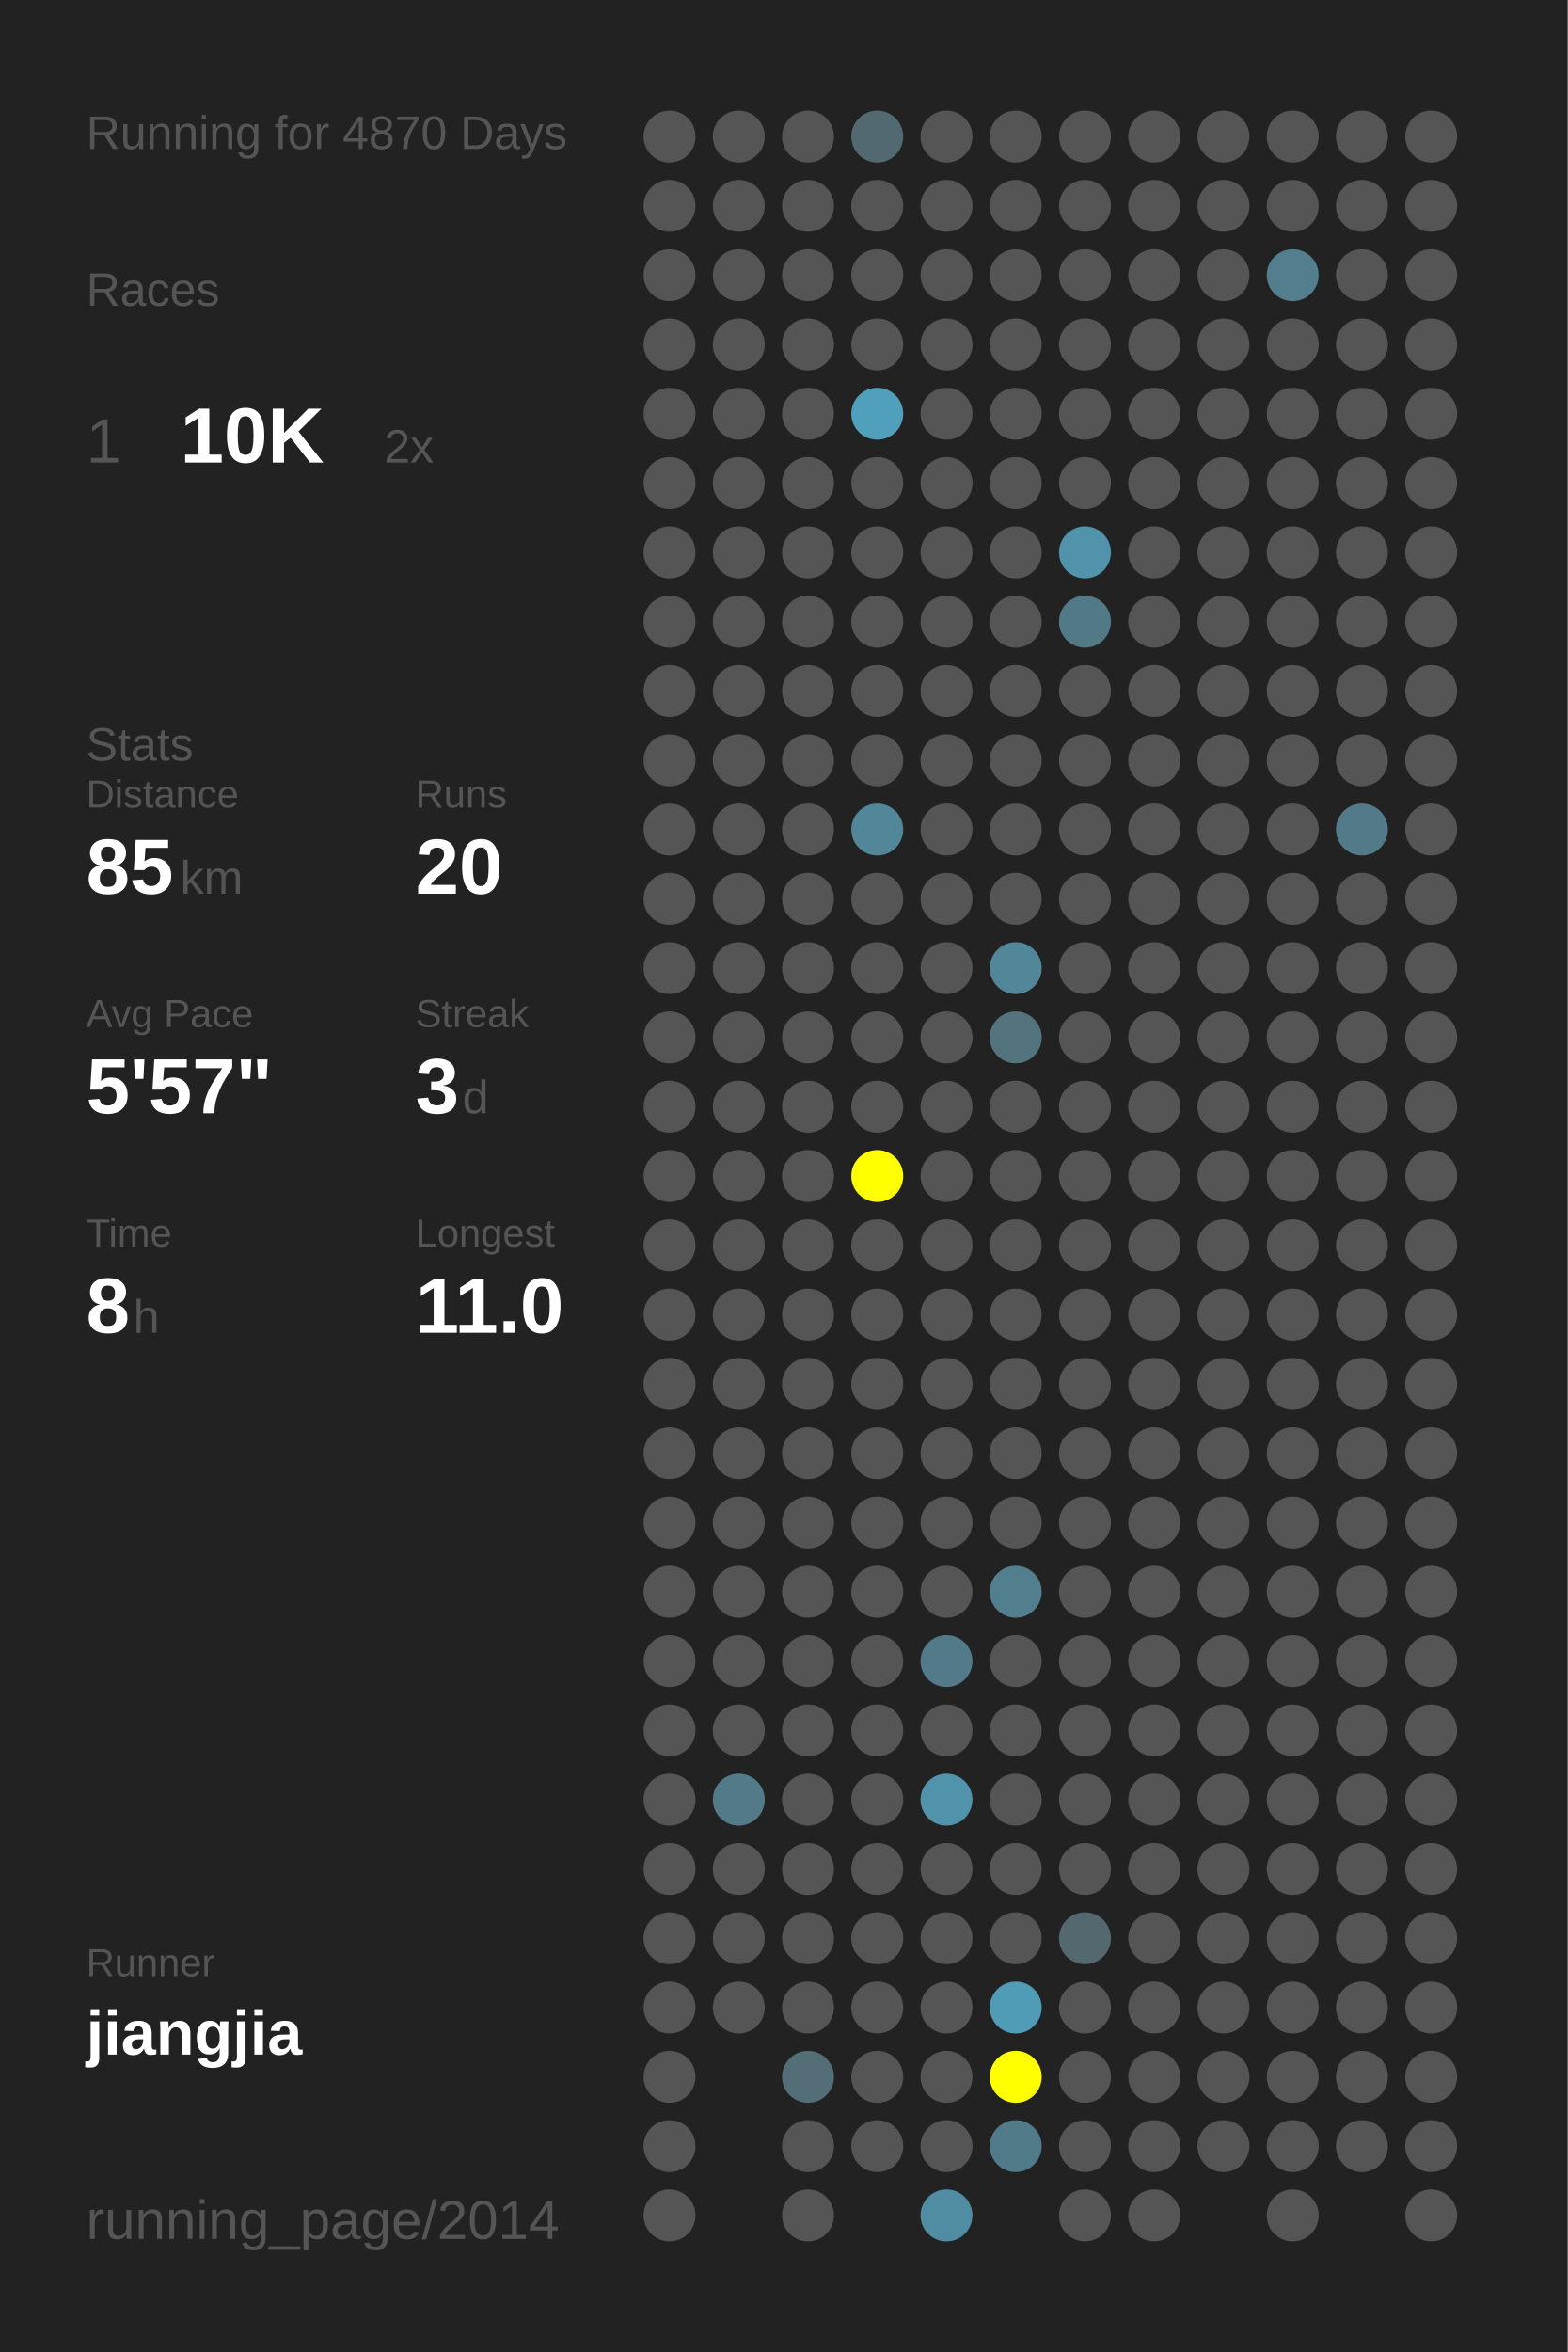
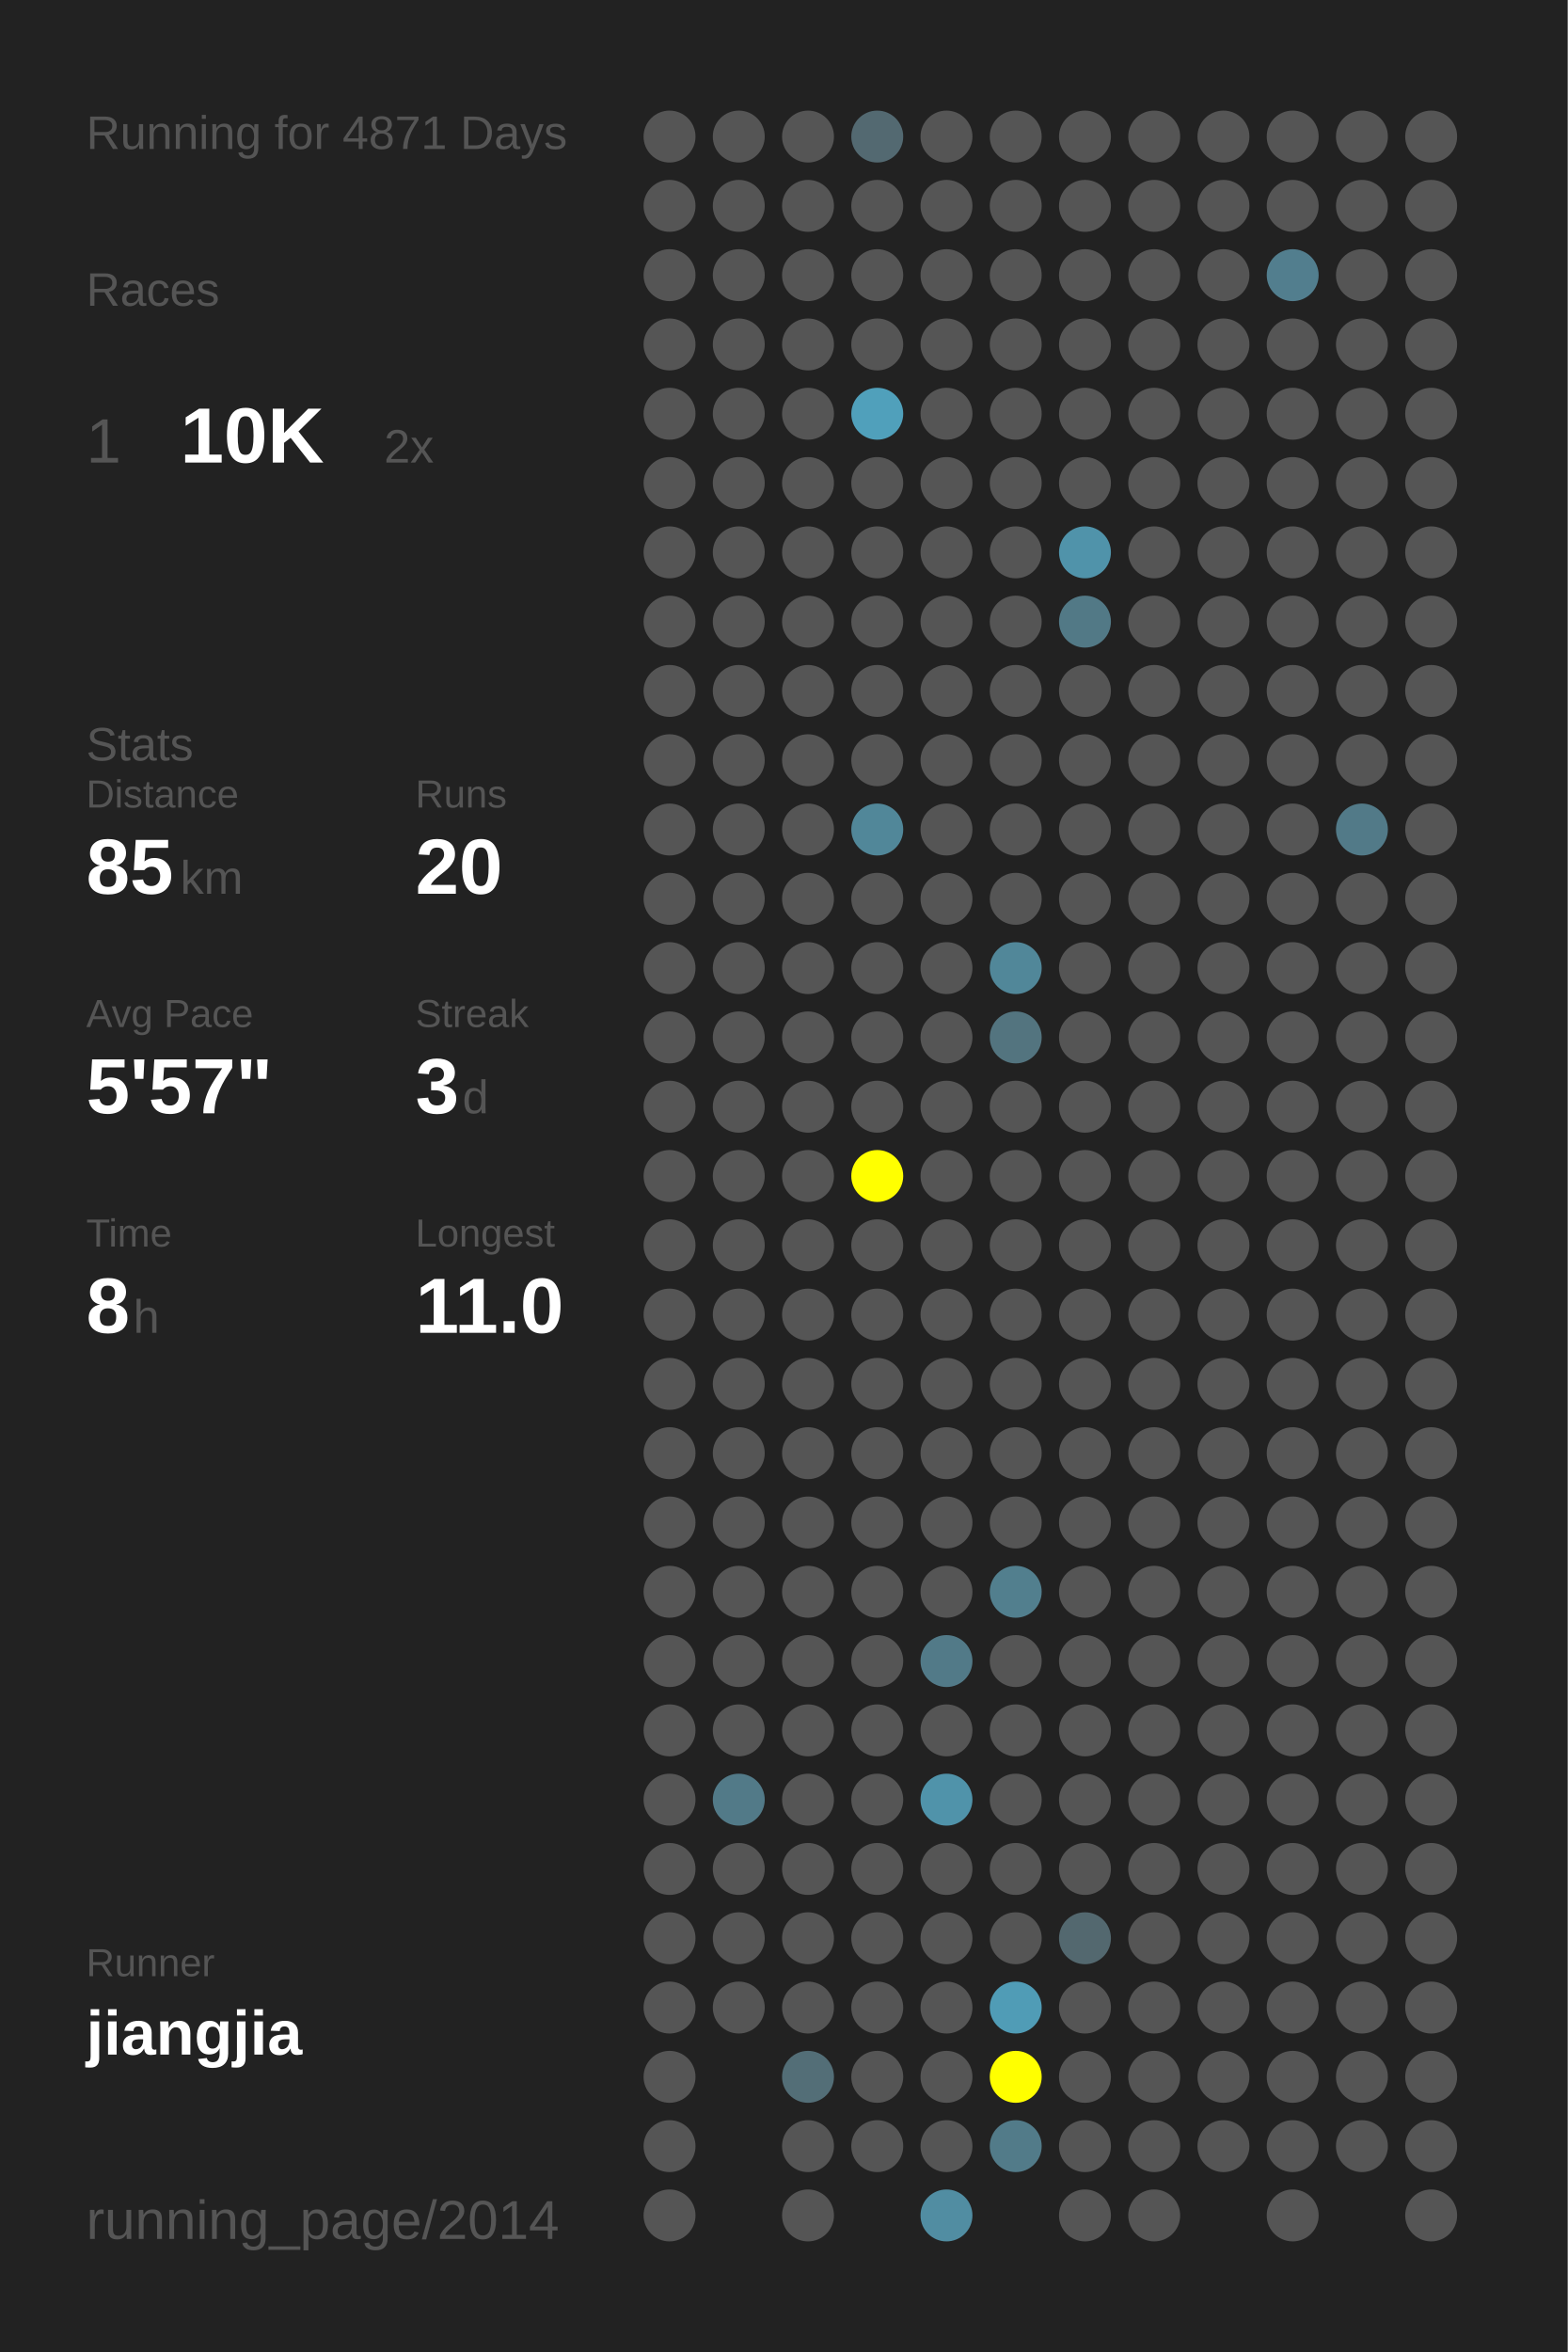
<svg xmlns="http://www.w3.org/2000/svg" baseProfile="full" height="300mm" version="1.1" viewBox="0,0,200,300" width="200mm">
  <defs />
  <rect fill="#222222" height="300" width="200" x="0" y="0" />
-   <text fill="#555555" style="font-size:6px; font-family:Arial;" x="11" y="19">Running for 4870 Days</text>
+   <text fill="#555555" style="font-size:6px; font-family:Arial;" x="11" y="19">Running for 4871 Days</text>
  <text fill="#555555" style="font-size:6px; font-family:Arial;" x="11" y="39">Races</text>
  <text fill="#555555" style="font-size:8px; font-family:Arial;" x="11" y="59">1</text>
  <text fill="#FFFFFF" style="font-size:10px; font-family:Arial; font-weight:bold;" x="23" y="59">10K</text>
  <text fill="#555555" style="font-size:6px; font-family:Arial;" x="49" y="59">2x</text>
  <text fill="#555555" style="font-size:6px; font-family:Arial;" x="11" y="97">Stats</text>
  <text fill="#555555" style="font-size:5px; font-family:Arial;" x="11" y="103">Distance</text>
  <text fill="#FFFFFF" style="font-size:10px; font-family:Arial; font-weight:bold;" x="11" y="114">85</text>
  <text fill="#555555" style="font-size:6px; font-family:Arial;" x="23" y="114">km</text>
  <text fill="#555555" style="font-size:5px; font-family:Arial;" x="53" y="103">Runs</text>
  <text fill="#FFFFFF" style="font-size:10px; font-family:Arial; font-weight:bold;" x="53" y="114">20</text>
  <text fill="#555555" style="font-size:5px; font-family:Arial;" x="11" y="131">Avg Pace</text>
  <text fill="#FFFFFF" style="font-size:10px; font-family:Arial; font-weight:bold;" x="11" y="142">5'57"</text>
  <text fill="#555555" style="font-size:5px; font-family:Arial;" x="53" y="131">Streak</text>
  <text fill="#FFFFFF" style="font-size:10px; font-family:Arial; font-weight:bold;" x="53" y="142">3</text>
  <text fill="#555555" style="font-size:6px; font-family:Arial;" x="59" y="142">d</text>
  <text fill="#555555" style="font-size:5px; font-family:Arial;" x="11" y="159">Time</text>
  <text fill="#FFFFFF" style="font-size:10px; font-family:Arial; font-weight:bold;" x="11" y="170">8</text>
  <text fill="#555555" style="font-size:6px; font-family:Arial;" x="17" y="170">h</text>
  <text fill="#555555" style="font-size:5px; font-family:Arial;" x="53" y="159">Longest</text>
  <text fill="#FFFFFF" style="font-size:10px; font-family:Arial; font-weight:bold;" x="53" y="170">11.0</text>
  <text fill="#555555" style="font-size:5px; font-family:Arial;" x="11" y="252.065">Runner</text>
  <text fill="#FFFFFF" style="font-size:8px; font-family:Arial; font-weight:bold;" x="11" y="262.065">jiangjia</text>
  <text fill="#555555" style="font-size:7px; font-family:Arial;" x="11" y="285.581">running_page/2014</text>
  <circle cx="85.417" cy="17.419" fill="#555555" r="3.312" />
  <circle cx="85.417" cy="26.258" fill="#555555" r="3.312" />
  <circle cx="85.417" cy="35.097" fill="#555555" r="3.312" />
  <circle cx="85.417" cy="43.935" fill="#555555" r="3.312" />
  <circle cx="85.417" cy="52.774" fill="#555555" r="3.312" />
  <circle cx="85.417" cy="61.613" fill="#555555" r="3.312" />
  <circle cx="85.417" cy="70.452" fill="#555555" r="3.312" />
  <circle cx="85.417" cy="79.29" fill="#555555" r="3.312" />
  <circle cx="85.417" cy="88.129" fill="#555555" r="3.312" />
  <circle cx="85.417" cy="96.968" fill="#555555" r="3.312" />
  <circle cx="85.417" cy="105.806" fill="#555555" r="3.312" />
  <circle cx="85.417" cy="114.645" fill="#555555" r="3.312" />
  <circle cx="85.417" cy="123.484" fill="#555555" r="3.312" />
  <circle cx="85.417" cy="132.323" fill="#555555" r="3.312" />
  <circle cx="85.417" cy="141.161" fill="#555555" r="3.312" />
  <circle cx="85.417" cy="150" fill="#555555" r="3.312" />
  <circle cx="85.417" cy="158.839" fill="#555555" r="3.312" />
  <circle cx="85.417" cy="167.677" fill="#555555" r="3.312" />
  <circle cx="85.417" cy="176.516" fill="#555555" r="3.312" />
  <circle cx="85.417" cy="185.355" fill="#555555" r="3.312" />
  <circle cx="85.417" cy="194.194" fill="#555555" r="3.312" />
  <circle cx="85.417" cy="203.032" fill="#555555" r="3.312" />
  <circle cx="85.417" cy="211.871" fill="#555555" r="3.312" />
  <circle cx="85.417" cy="220.71" fill="#555555" r="3.312" />
  <circle cx="85.417" cy="229.548" fill="#555555" r="3.312" />
  <circle cx="85.417" cy="238.387" fill="#555555" r="3.312" />
  <circle cx="85.417" cy="247.226" fill="#555555" r="3.312" />
  <circle cx="85.417" cy="256.065" fill="#555555" r="3.312" />
  <circle cx="85.417" cy="264.903" fill="#555555" r="3.312" />
  <circle cx="85.417" cy="273.742" fill="#555555" r="3.312" />
  <circle cx="85.417" cy="282.581" fill="#555555" r="3.312" />
  <circle cx="94.25" cy="17.419" fill="#555555" r="3.312" />
  <circle cx="94.25" cy="26.258" fill="#555555" r="3.312" />
  <circle cx="94.25" cy="35.097" fill="#555555" r="3.312" />
  <circle cx="94.25" cy="43.935" fill="#555555" r="3.312" />
  <circle cx="94.25" cy="52.774" fill="#555555" r="3.312" />
  <circle cx="94.25" cy="61.613" fill="#555555" r="3.312" />
  <circle cx="94.25" cy="70.452" fill="#555555" r="3.312" />
  <circle cx="94.25" cy="79.29" fill="#555555" r="3.312" />
  <circle cx="94.25" cy="88.129" fill="#555555" r="3.312" />
  <circle cx="94.25" cy="96.968" fill="#555555" r="3.312" />
  <circle cx="94.25" cy="105.806" fill="#555555" r="3.312" />
  <circle cx="94.25" cy="114.645" fill="#555555" r="3.312" />
  <circle cx="94.25" cy="123.484" fill="#555555" r="3.312" />
  <circle cx="94.25" cy="132.323" fill="#555555" r="3.312" />
  <circle cx="94.25" cy="141.161" fill="#555555" r="3.312" />
  <circle cx="94.25" cy="150" fill="#555555" r="3.312" />
  <circle cx="94.25" cy="158.839" fill="#555555" r="3.312" />
  <circle cx="94.25" cy="167.677" fill="#555555" r="3.312" />
  <circle cx="94.25" cy="176.516" fill="#555555" r="3.312" />
  <circle cx="94.25" cy="185.355" fill="#555555" r="3.312" />
  <circle cx="94.25" cy="194.194" fill="#555555" r="3.312" />
  <circle cx="94.25" cy="203.032" fill="#555555" r="3.312" />
  <circle cx="94.25" cy="211.871" fill="#555555" r="3.312" />
  <circle cx="94.25" cy="220.71" fill="#555555" r="3.312" />
  <circle cx="94.25" cy="229.548" fill="#527a88" r="3.312" />
  <circle cx="94.25" cy="238.387" fill="#555555" r="3.312" />
  <circle cx="94.25" cy="247.226" fill="#555555" r="3.312" />
  <circle cx="94.25" cy="256.065" fill="#555555" r="3.312" />
  <circle cx="103.083" cy="17.419" fill="#555555" r="3.312" />
  <circle cx="103.083" cy="26.258" fill="#555555" r="3.312" />
  <circle cx="103.083" cy="35.097" fill="#555555" r="3.312" />
  <circle cx="103.083" cy="43.935" fill="#555555" r="3.312" />
  <circle cx="103.083" cy="52.774" fill="#555555" r="3.312" />
  <circle cx="103.083" cy="61.613" fill="#555555" r="3.312" />
  <circle cx="103.083" cy="70.452" fill="#555555" r="3.312" />
  <circle cx="103.083" cy="79.29" fill="#555555" r="3.312" />
  <circle cx="103.083" cy="88.129" fill="#555555" r="3.312" />
  <circle cx="103.083" cy="96.968" fill="#555555" r="3.312" />
  <circle cx="103.083" cy="105.806" fill="#555555" r="3.312" />
  <circle cx="103.083" cy="114.645" fill="#555555" r="3.312" />
  <circle cx="103.083" cy="123.484" fill="#555555" r="3.312" />
  <circle cx="103.083" cy="132.323" fill="#555555" r="3.312" />
  <circle cx="103.083" cy="141.161" fill="#555555" r="3.312" />
  <circle cx="103.083" cy="150" fill="#555555" r="3.312" />
  <circle cx="103.083" cy="158.839" fill="#555555" r="3.312" />
  <circle cx="103.083" cy="167.677" fill="#555555" r="3.312" />
  <circle cx="103.083" cy="176.516" fill="#555555" r="3.312" />
  <circle cx="103.083" cy="185.355" fill="#555555" r="3.312" />
  <circle cx="103.083" cy="194.194" fill="#555555" r="3.312" />
  <circle cx="103.083" cy="203.032" fill="#555555" r="3.312" />
  <circle cx="103.083" cy="211.871" fill="#555555" r="3.312" />
  <circle cx="103.083" cy="220.71" fill="#555555" r="3.312" />
  <circle cx="103.083" cy="229.548" fill="#555555" r="3.312" />
  <circle cx="103.083" cy="238.387" fill="#555555" r="3.312" />
  <circle cx="103.083" cy="247.226" fill="#555555" r="3.312" />
  <circle cx="103.083" cy="256.065" fill="#555555" r="3.312" />
  <circle cx="103.083" cy="264.903" fill="#536e77" r="3.312" />
  <circle cx="103.083" cy="273.742" fill="#555555" r="3.312" />
  <circle cx="103.083" cy="282.581" fill="#555555" r="3.312" />
  <circle cx="111.917" cy="17.419" fill="#536971" r="3.312" />
  <circle cx="111.917" cy="26.258" fill="#555555" r="3.312" />
  <circle cx="111.917" cy="35.097" fill="#555555" r="3.312" />
  <circle cx="111.917" cy="43.935" fill="#555555" r="3.312" />
  <circle cx="111.917" cy="52.774" fill="#50a0bb" r="3.312" />
  <circle cx="111.917" cy="61.613" fill="#555555" r="3.312" />
  <circle cx="111.917" cy="70.452" fill="#555555" r="3.312" />
  <circle cx="111.917" cy="79.29" fill="#555555" r="3.312" />
  <circle cx="111.917" cy="88.129" fill="#555555" r="3.312" />
  <circle cx="111.917" cy="96.968" fill="#555555" r="3.312" />
  <circle cx="111.917" cy="105.806" fill="#518799" r="3.312" />
  <circle cx="111.917" cy="114.645" fill="#555555" r="3.312" />
  <circle cx="111.917" cy="123.484" fill="#555555" r="3.312" />
  <circle cx="111.917" cy="132.323" fill="#555555" r="3.312" />
  <circle cx="111.917" cy="141.161" fill="#555555" r="3.312" />
  <circle cx="111.917" cy="150" fill="#FFFF00" r="3.312" />
  <circle cx="111.917" cy="158.839" fill="#555555" r="3.312" />
  <circle cx="111.917" cy="167.677" fill="#555555" r="3.312" />
  <circle cx="111.917" cy="176.516" fill="#555555" r="3.312" />
  <circle cx="111.917" cy="185.355" fill="#555555" r="3.312" />
  <circle cx="111.917" cy="194.194" fill="#555555" r="3.312" />
  <circle cx="111.917" cy="203.032" fill="#555555" r="3.312" />
  <circle cx="111.917" cy="211.871" fill="#555555" r="3.312" />
  <circle cx="111.917" cy="220.71" fill="#555555" r="3.312" />
  <circle cx="111.917" cy="229.548" fill="#555555" r="3.312" />
  <circle cx="111.917" cy="238.387" fill="#555555" r="3.312" />
  <circle cx="111.917" cy="247.226" fill="#555555" r="3.312" />
  <circle cx="111.917" cy="256.065" fill="#555555" r="3.312" />
  <circle cx="111.917" cy="264.903" fill="#555555" r="3.312" />
  <circle cx="111.917" cy="273.742" fill="#555555" r="3.312" />
  <circle cx="120.75" cy="17.419" fill="#555555" r="3.312" />
  <circle cx="120.75" cy="26.258" fill="#555555" r="3.312" />
  <circle cx="120.75" cy="35.097" fill="#555555" r="3.312" />
  <circle cx="120.75" cy="43.935" fill="#555555" r="3.312" />
  <circle cx="120.75" cy="52.774" fill="#555555" r="3.312" />
  <circle cx="120.75" cy="61.613" fill="#555555" r="3.312" />
  <circle cx="120.75" cy="70.452" fill="#555555" r="3.312" />
  <circle cx="120.75" cy="79.29" fill="#555555" r="3.312" />
  <circle cx="120.75" cy="88.129" fill="#555555" r="3.312" />
  <circle cx="120.75" cy="96.968" fill="#555555" r="3.312" />
  <circle cx="120.75" cy="105.806" fill="#555555" r="3.312" />
  <circle cx="120.75" cy="114.645" fill="#555555" r="3.312" />
  <circle cx="120.75" cy="123.484" fill="#555555" r="3.312" />
  <circle cx="120.75" cy="132.323" fill="#555555" r="3.312" />
  <circle cx="120.75" cy="141.161" fill="#555555" r="3.312" />
  <circle cx="120.75" cy="150" fill="#555555" r="3.312" />
  <circle cx="120.75" cy="158.839" fill="#555555" r="3.312" />
  <circle cx="120.75" cy="167.677" fill="#555555" r="3.312" />
  <circle cx="120.75" cy="176.516" fill="#555555" r="3.312" />
  <circle cx="120.75" cy="185.355" fill="#555555" r="3.312" />
  <circle cx="120.75" cy="194.194" fill="#555555" r="3.312" />
  <circle cx="120.75" cy="203.032" fill="#555555" r="3.312" />
  <circle cx="120.75" cy="211.871" fill="#527a88" r="3.312" />
  <circle cx="120.75" cy="220.71" fill="#555555" r="3.312" />
  <circle cx="120.75" cy="229.548" fill="#5093aa" r="3.312" />
  <circle cx="120.75" cy="238.387" fill="#555555" r="3.312" />
  <circle cx="120.75" cy="247.226" fill="#555555" r="3.312" />
  <circle cx="120.75" cy="256.065" fill="#555555" r="3.312" />
  <circle cx="120.75" cy="264.903" fill="#555555" r="3.312" />
  <circle cx="120.75" cy="273.742" fill="#555555" r="3.312" />
  <circle cx="120.75" cy="282.581" fill="#518da2" r="3.312" />
  <circle cx="129.583" cy="17.419" fill="#555555" r="3.312" />
  <circle cx="129.583" cy="26.258" fill="#555555" r="3.312" />
  <circle cx="129.583" cy="35.097" fill="#555555" r="3.312" />
  <circle cx="129.583" cy="43.935" fill="#555555" r="3.312" />
  <circle cx="129.583" cy="52.774" fill="#555555" r="3.312" />
  <circle cx="129.583" cy="61.613" fill="#555555" r="3.312" />
  <circle cx="129.583" cy="70.452" fill="#555555" r="3.312" />
  <circle cx="129.583" cy="79.29" fill="#555555" r="3.312" />
  <circle cx="129.583" cy="88.129" fill="#555555" r="3.312" />
  <circle cx="129.583" cy="96.968" fill="#555555" r="3.312" />
  <circle cx="129.583" cy="105.806" fill="#555555" r="3.312" />
  <circle cx="129.583" cy="114.645" fill="#555555" r="3.312" />
  <circle cx="129.583" cy="123.484" fill="#518799" r="3.312" />
  <circle cx="129.583" cy="132.323" fill="#53747f" r="3.312" />
  <circle cx="129.583" cy="141.161" fill="#555555" r="3.312" />
  <circle cx="129.583" cy="150" fill="#555555" r="3.312" />
  <circle cx="129.583" cy="158.839" fill="#555555" r="3.312" />
  <circle cx="129.583" cy="167.677" fill="#555555" r="3.312" />
  <circle cx="129.583" cy="176.516" fill="#555555" r="3.312" />
  <circle cx="129.583" cy="185.355" fill="#555555" r="3.312" />
  <circle cx="129.583" cy="194.194" fill="#555555" r="3.312" />
  <circle cx="129.583" cy="203.032" fill="#527f8e" r="3.312" />
  <circle cx="129.583" cy="211.871" fill="#555555" r="3.312" />
  <circle cx="129.583" cy="220.71" fill="#555555" r="3.312" />
  <circle cx="129.583" cy="229.548" fill="#555555" r="3.312" />
  <circle cx="129.583" cy="238.387" fill="#555555" r="3.312" />
  <circle cx="129.583" cy="247.226" fill="#555555" r="3.312" />
  <circle cx="129.583" cy="256.065" fill="#509cb6" r="3.312" />
  <circle cx="129.583" cy="264.903" fill="#FFFF00" r="3.312" />
  <circle cx="129.583" cy="273.742" fill="#527b89" r="3.312" />
  <circle cx="138.417" cy="17.419" fill="#555555" r="3.312" />
  <circle cx="138.417" cy="26.258" fill="#555555" r="3.312" />
  <circle cx="138.417" cy="35.097" fill="#555555" r="3.312" />
  <circle cx="138.417" cy="43.935" fill="#555555" r="3.312" />
  <circle cx="138.417" cy="52.774" fill="#555555" r="3.312" />
  <circle cx="138.417" cy="61.613" fill="#555555" r="3.312" />
  <circle cx="138.417" cy="70.452" fill="#5093aa" r="3.312" />
  <circle cx="138.417" cy="79.29" fill="#527986" r="3.312" />
  <circle cx="138.417" cy="88.129" fill="#555555" r="3.312" />
  <circle cx="138.417" cy="96.968" fill="#555555" r="3.312" />
  <circle cx="138.417" cy="105.806" fill="#555555" r="3.312" />
  <circle cx="138.417" cy="114.645" fill="#555555" r="3.312" />
  <circle cx="138.417" cy="123.484" fill="#555555" r="3.312" />
  <circle cx="138.417" cy="132.323" fill="#555555" r="3.312" />
  <circle cx="138.417" cy="141.161" fill="#555555" r="3.312" />
  <circle cx="138.417" cy="150" fill="#555555" r="3.312" />
  <circle cx="138.417" cy="158.839" fill="#555555" r="3.312" />
  <circle cx="138.417" cy="167.677" fill="#555555" r="3.312" />
  <circle cx="138.417" cy="176.516" fill="#555555" r="3.312" />
  <circle cx="138.417" cy="185.355" fill="#555555" r="3.312" />
  <circle cx="138.417" cy="194.194" fill="#555555" r="3.312" />
  <circle cx="138.417" cy="203.032" fill="#555555" r="3.312" />
  <circle cx="138.417" cy="211.871" fill="#555555" r="3.312" />
  <circle cx="138.417" cy="220.71" fill="#555555" r="3.312" />
  <circle cx="138.417" cy="229.548" fill="#555555" r="3.312" />
  <circle cx="138.417" cy="238.387" fill="#555555" r="3.312" />
  <circle cx="138.417" cy="247.226" fill="#53686f" r="3.312" />
  <circle cx="138.417" cy="256.065" fill="#555555" r="3.312" />
  <circle cx="138.417" cy="264.903" fill="#555555" r="3.312" />
  <circle cx="138.417" cy="273.742" fill="#555555" r="3.312" />
  <circle cx="138.417" cy="282.581" fill="#555555" r="3.312" />
  <circle cx="147.25" cy="17.419" fill="#555555" r="3.312" />
  <circle cx="147.25" cy="26.258" fill="#555555" r="3.312" />
  <circle cx="147.25" cy="35.097" fill="#555555" r="3.312" />
  <circle cx="147.25" cy="43.935" fill="#555555" r="3.312" />
  <circle cx="147.25" cy="52.774" fill="#555555" r="3.312" />
  <circle cx="147.25" cy="61.613" fill="#555555" r="3.312" />
  <circle cx="147.25" cy="70.452" fill="#555555" r="3.312" />
  <circle cx="147.25" cy="79.29" fill="#555555" r="3.312" />
  <circle cx="147.25" cy="88.129" fill="#555555" r="3.312" />
  <circle cx="147.25" cy="96.968" fill="#555555" r="3.312" />
  <circle cx="147.25" cy="105.806" fill="#555555" r="3.312" />
  <circle cx="147.25" cy="114.645" fill="#555555" r="3.312" />
  <circle cx="147.25" cy="123.484" fill="#555555" r="3.312" />
  <circle cx="147.25" cy="132.323" fill="#555555" r="3.312" />
  <circle cx="147.25" cy="141.161" fill="#555555" r="3.312" />
  <circle cx="147.25" cy="150" fill="#555555" r="3.312" />
  <circle cx="147.25" cy="158.839" fill="#555555" r="3.312" />
  <circle cx="147.25" cy="167.677" fill="#555555" r="3.312" />
  <circle cx="147.25" cy="176.516" fill="#555555" r="3.312" />
  <circle cx="147.25" cy="185.355" fill="#555555" r="3.312" />
  <circle cx="147.25" cy="194.194" fill="#555555" r="3.312" />
  <circle cx="147.25" cy="203.032" fill="#555555" r="3.312" />
  <circle cx="147.25" cy="211.871" fill="#555555" r="3.312" />
  <circle cx="147.25" cy="220.71" fill="#555555" r="3.312" />
  <circle cx="147.25" cy="229.548" fill="#555555" r="3.312" />
  <circle cx="147.25" cy="238.387" fill="#555555" r="3.312" />
  <circle cx="147.25" cy="247.226" fill="#555555" r="3.312" />
  <circle cx="147.25" cy="256.065" fill="#555555" r="3.312" />
  <circle cx="147.25" cy="264.903" fill="#555555" r="3.312" />
  <circle cx="147.25" cy="273.742" fill="#555555" r="3.312" />
  <circle cx="147.25" cy="282.581" fill="#555555" r="3.312" />
  <circle cx="156.083" cy="17.419" fill="#555555" r="3.312" />
  <circle cx="156.083" cy="26.258" fill="#555555" r="3.312" />
  <circle cx="156.083" cy="35.097" fill="#555555" r="3.312" />
  <circle cx="156.083" cy="43.935" fill="#555555" r="3.312" />
  <circle cx="156.083" cy="52.774" fill="#555555" r="3.312" />
  <circle cx="156.083" cy="61.613" fill="#555555" r="3.312" />
  <circle cx="156.083" cy="70.452" fill="#555555" r="3.312" />
  <circle cx="156.083" cy="79.29" fill="#555555" r="3.312" />
  <circle cx="156.083" cy="88.129" fill="#555555" r="3.312" />
  <circle cx="156.083" cy="96.968" fill="#555555" r="3.312" />
  <circle cx="156.083" cy="105.806" fill="#555555" r="3.312" />
  <circle cx="156.083" cy="114.645" fill="#555555" r="3.312" />
  <circle cx="156.083" cy="123.484" fill="#555555" r="3.312" />
  <circle cx="156.083" cy="132.323" fill="#555555" r="3.312" />
  <circle cx="156.083" cy="141.161" fill="#555555" r="3.312" />
  <circle cx="156.083" cy="150" fill="#555555" r="3.312" />
  <circle cx="156.083" cy="158.839" fill="#555555" r="3.312" />
  <circle cx="156.083" cy="167.677" fill="#555555" r="3.312" />
  <circle cx="156.083" cy="176.516" fill="#555555" r="3.312" />
  <circle cx="156.083" cy="185.355" fill="#555555" r="3.312" />
  <circle cx="156.083" cy="194.194" fill="#555555" r="3.312" />
  <circle cx="156.083" cy="203.032" fill="#555555" r="3.312" />
  <circle cx="156.083" cy="211.871" fill="#555555" r="3.312" />
  <circle cx="156.083" cy="220.71" fill="#555555" r="3.312" />
  <circle cx="156.083" cy="229.548" fill="#555555" r="3.312" />
  <circle cx="156.083" cy="238.387" fill="#555555" r="3.312" />
  <circle cx="156.083" cy="247.226" fill="#555555" r="3.312" />
  <circle cx="156.083" cy="256.065" fill="#555555" r="3.312" />
  <circle cx="156.083" cy="264.903" fill="#555555" r="3.312" />
  <circle cx="156.083" cy="273.742" fill="#555555" r="3.312" />
  <circle cx="164.917" cy="17.419" fill="#555555" r="3.312" />
  <circle cx="164.917" cy="26.258" fill="#555555" r="3.312" />
  <circle cx="164.917" cy="35.097" fill="#527e8e" r="3.312" />
  <circle cx="164.917" cy="43.935" fill="#555555" r="3.312" />
  <circle cx="164.917" cy="52.774" fill="#555555" r="3.312" />
  <circle cx="164.917" cy="61.613" fill="#555555" r="3.312" />
  <circle cx="164.917" cy="70.452" fill="#555555" r="3.312" />
  <circle cx="164.917" cy="79.29" fill="#555555" r="3.312" />
  <circle cx="164.917" cy="88.129" fill="#555555" r="3.312" />
  <circle cx="164.917" cy="96.968" fill="#555555" r="3.312" />
  <circle cx="164.917" cy="105.806" fill="#555555" r="3.312" />
  <circle cx="164.917" cy="114.645" fill="#555555" r="3.312" />
  <circle cx="164.917" cy="123.484" fill="#555555" r="3.312" />
  <circle cx="164.917" cy="132.323" fill="#555555" r="3.312" />
  <circle cx="164.917" cy="141.161" fill="#555555" r="3.312" />
  <circle cx="164.917" cy="150" fill="#555555" r="3.312" />
  <circle cx="164.917" cy="158.839" fill="#555555" r="3.312" />
  <circle cx="164.917" cy="167.677" fill="#555555" r="3.312" />
  <circle cx="164.917" cy="176.516" fill="#555555" r="3.312" />
  <circle cx="164.917" cy="185.355" fill="#555555" r="3.312" />
  <circle cx="164.917" cy="194.194" fill="#555555" r="3.312" />
  <circle cx="164.917" cy="203.032" fill="#555555" r="3.312" />
  <circle cx="164.917" cy="211.871" fill="#555555" r="3.312" />
  <circle cx="164.917" cy="220.71" fill="#555555" r="3.312" />
  <circle cx="164.917" cy="229.548" fill="#555555" r="3.312" />
  <circle cx="164.917" cy="238.387" fill="#555555" r="3.312" />
  <circle cx="164.917" cy="247.226" fill="#555555" r="3.312" />
  <circle cx="164.917" cy="256.065" fill="#555555" r="3.312" />
  <circle cx="164.917" cy="264.903" fill="#555555" r="3.312" />
  <circle cx="164.917" cy="273.742" fill="#555555" r="3.312" />
  <circle cx="164.917" cy="282.581" fill="#555555" r="3.312" />
  <circle cx="173.75" cy="17.419" fill="#555555" r="3.312" />
  <circle cx="173.75" cy="26.258" fill="#555555" r="3.312" />
  <circle cx="173.75" cy="35.097" fill="#555555" r="3.312" />
  <circle cx="173.75" cy="43.935" fill="#555555" r="3.312" />
  <circle cx="173.75" cy="52.774" fill="#555555" r="3.312" />
  <circle cx="173.75" cy="61.613" fill="#555555" r="3.312" />
  <circle cx="173.75" cy="70.452" fill="#555555" r="3.312" />
  <circle cx="173.75" cy="79.29" fill="#555555" r="3.312" />
  <circle cx="173.75" cy="88.129" fill="#555555" r="3.312" />
  <circle cx="173.75" cy="96.968" fill="#555555" r="3.312" />
  <circle cx="173.75" cy="105.806" fill="#527a88" r="3.312" />
  <circle cx="173.75" cy="114.645" fill="#555555" r="3.312" />
  <circle cx="173.75" cy="123.484" fill="#555555" r="3.312" />
  <circle cx="173.75" cy="132.323" fill="#555555" r="3.312" />
  <circle cx="173.75" cy="141.161" fill="#555555" r="3.312" />
  <circle cx="173.75" cy="150" fill="#555555" r="3.312" />
  <circle cx="173.75" cy="158.839" fill="#555555" r="3.312" />
  <circle cx="173.75" cy="167.677" fill="#555555" r="3.312" />
  <circle cx="173.75" cy="176.516" fill="#555555" r="3.312" />
  <circle cx="173.75" cy="185.355" fill="#555555" r="3.312" />
  <circle cx="173.75" cy="194.194" fill="#555555" r="3.312" />
  <circle cx="173.75" cy="203.032" fill="#555555" r="3.312" />
  <circle cx="173.75" cy="211.871" fill="#555555" r="3.312" />
  <circle cx="173.75" cy="220.71" fill="#555555" r="3.312" />
  <circle cx="173.75" cy="229.548" fill="#555555" r="3.312" />
  <circle cx="173.75" cy="238.387" fill="#555555" r="3.312" />
  <circle cx="173.75" cy="247.226" fill="#555555" r="3.312" />
  <circle cx="173.75" cy="256.065" fill="#555555" r="3.312" />
  <circle cx="173.75" cy="264.903" fill="#555555" r="3.312" />
  <circle cx="173.75" cy="273.742" fill="#555555" r="3.312" />
  <circle cx="182.583" cy="17.419" fill="#555555" r="3.312" />
  <circle cx="182.583" cy="26.258" fill="#555555" r="3.312" />
  <circle cx="182.583" cy="35.097" fill="#555555" r="3.312" />
  <circle cx="182.583" cy="43.935" fill="#555555" r="3.312" />
  <circle cx="182.583" cy="52.774" fill="#555555" r="3.312" />
  <circle cx="182.583" cy="61.613" fill="#555555" r="3.312" />
  <circle cx="182.583" cy="70.452" fill="#555555" r="3.312" />
  <circle cx="182.583" cy="79.29" fill="#555555" r="3.312" />
  <circle cx="182.583" cy="88.129" fill="#555555" r="3.312" />
  <circle cx="182.583" cy="96.968" fill="#555555" r="3.312" />
  <circle cx="182.583" cy="105.806" fill="#555555" r="3.312" />
  <circle cx="182.583" cy="114.645" fill="#555555" r="3.312" />
  <circle cx="182.583" cy="123.484" fill="#555555" r="3.312" />
  <circle cx="182.583" cy="132.323" fill="#555555" r="3.312" />
  <circle cx="182.583" cy="141.161" fill="#555555" r="3.312" />
  <circle cx="182.583" cy="150" fill="#555555" r="3.312" />
  <circle cx="182.583" cy="158.839" fill="#555555" r="3.312" />
  <circle cx="182.583" cy="167.677" fill="#555555" r="3.312" />
  <circle cx="182.583" cy="176.516" fill="#555555" r="3.312" />
  <circle cx="182.583" cy="185.355" fill="#555555" r="3.312" />
  <circle cx="182.583" cy="194.194" fill="#555555" r="3.312" />
  <circle cx="182.583" cy="203.032" fill="#555555" r="3.312" />
  <circle cx="182.583" cy="211.871" fill="#555555" r="3.312" />
  <circle cx="182.583" cy="220.71" fill="#555555" r="3.312" />
  <circle cx="182.583" cy="229.548" fill="#555555" r="3.312" />
  <circle cx="182.583" cy="238.387" fill="#555555" r="3.312" />
  <circle cx="182.583" cy="247.226" fill="#555555" r="3.312" />
  <circle cx="182.583" cy="256.065" fill="#555555" r="3.312" />
  <circle cx="182.583" cy="264.903" fill="#555555" r="3.312" />
  <circle cx="182.583" cy="273.742" fill="#555555" r="3.312" />
  <circle cx="182.583" cy="282.581" fill="#555555" r="3.312" />
</svg>
